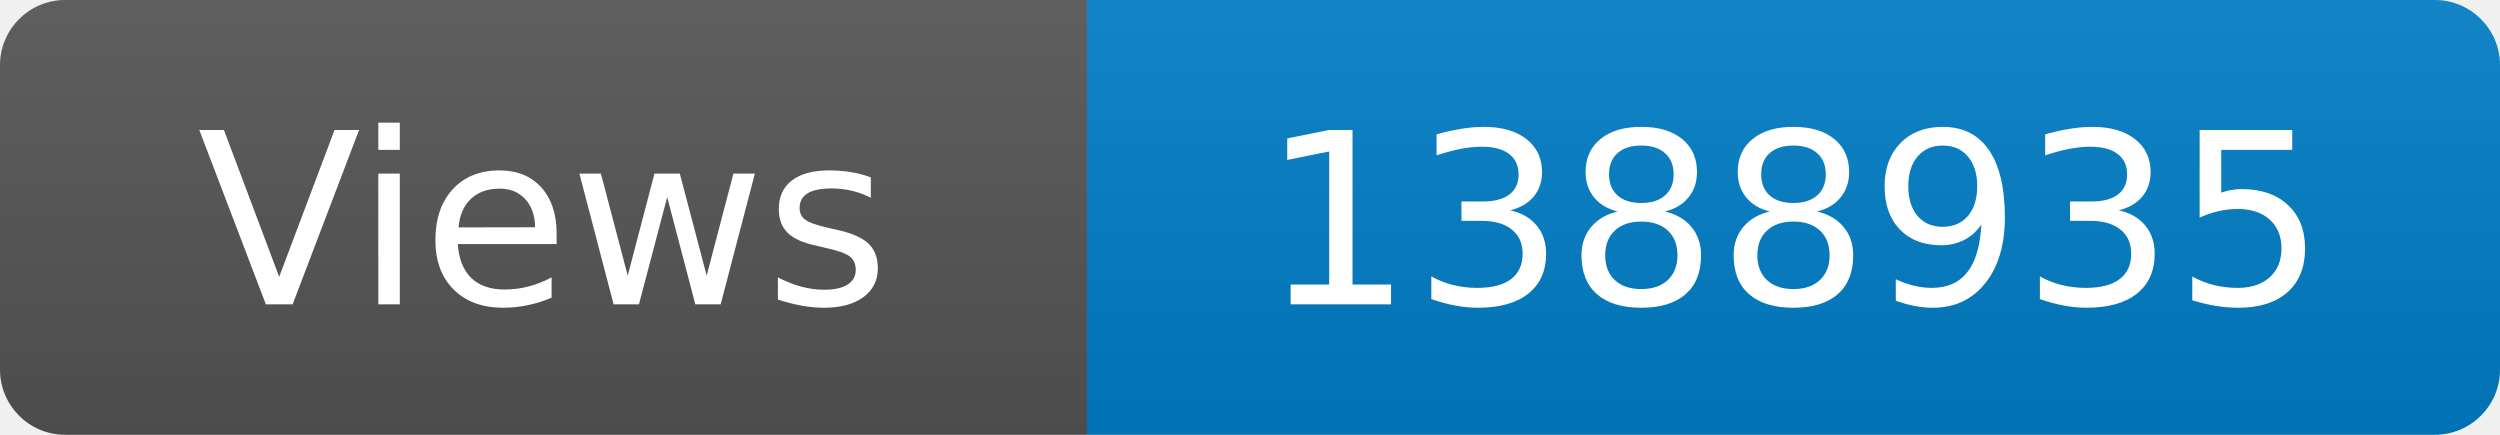
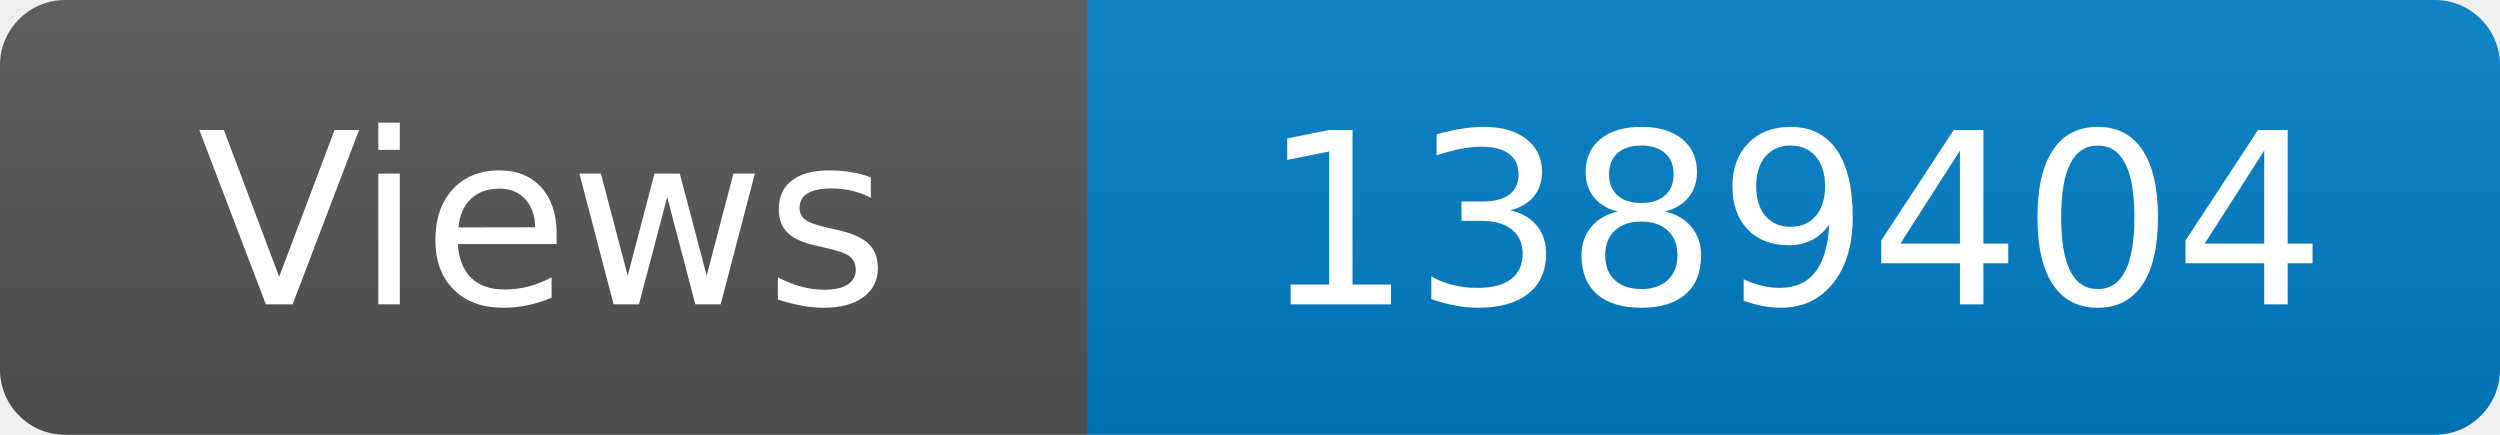
<svg xmlns="http://www.w3.org/2000/svg" width="115" height="20" role="img" aria-label="Maintained?: yes">
  <linearGradient id="s" x2="0" y2="100%">
    <stop offset="0" stop-color="#bbb" stop-opacity=".1" />
    <stop offset="1" stop-opacity=".1" />
  </linearGradient>
  <clipPath id="r">
    <rect width="115" height="20" rx="3" fill="#fff" />
  </clipPath>
  <g clip-path="url(#r)">
    <rect width="50" height="20" fill="#555" />
    <rect x="50" width="160" height="20" fill="#007ec6" />
    <rect width="115" height="20" fill="url(#s)" />
  </g>
  <g fill="#fff" text-anchor="middle" font-family="Verdana,Geneva,DejaVu Sans,sans-serif" font-size="110">
    <text x="250" y="140" transform="scale(.1)" fill="#fff">Views</text>
-     <text x="825" y="140" transform="scale(.1)" fill="#fff">1388935</text>
+     <text x="825" y="140" transform="scale(.1)" fill="#fff">1389404</text>
  </g>
</svg>
